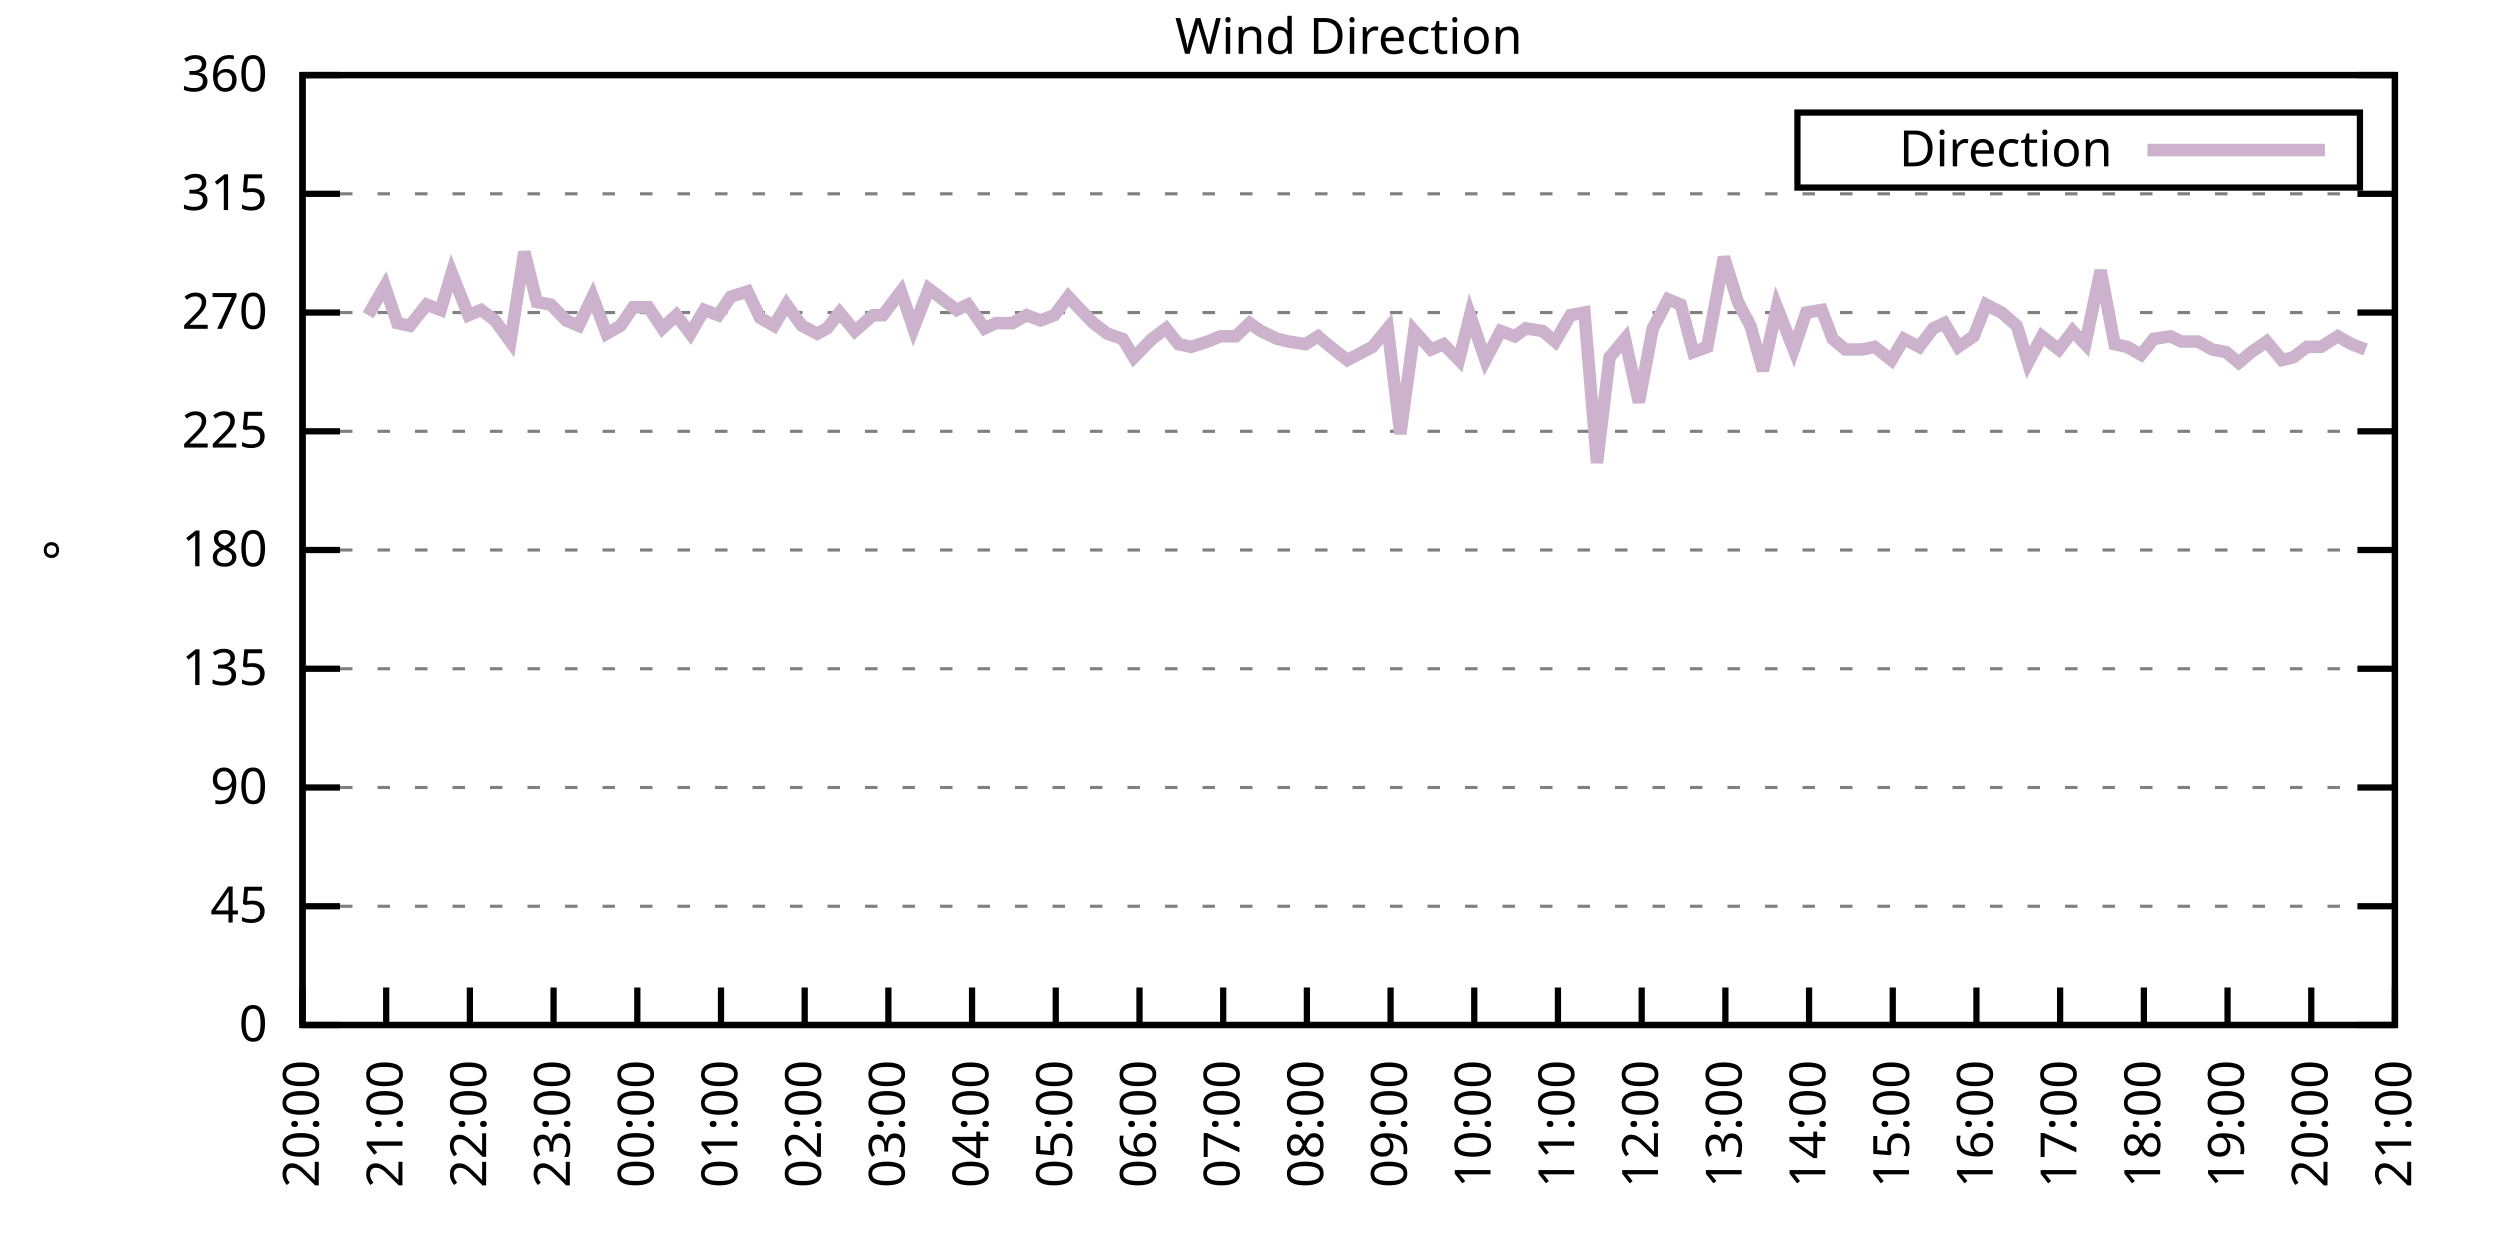
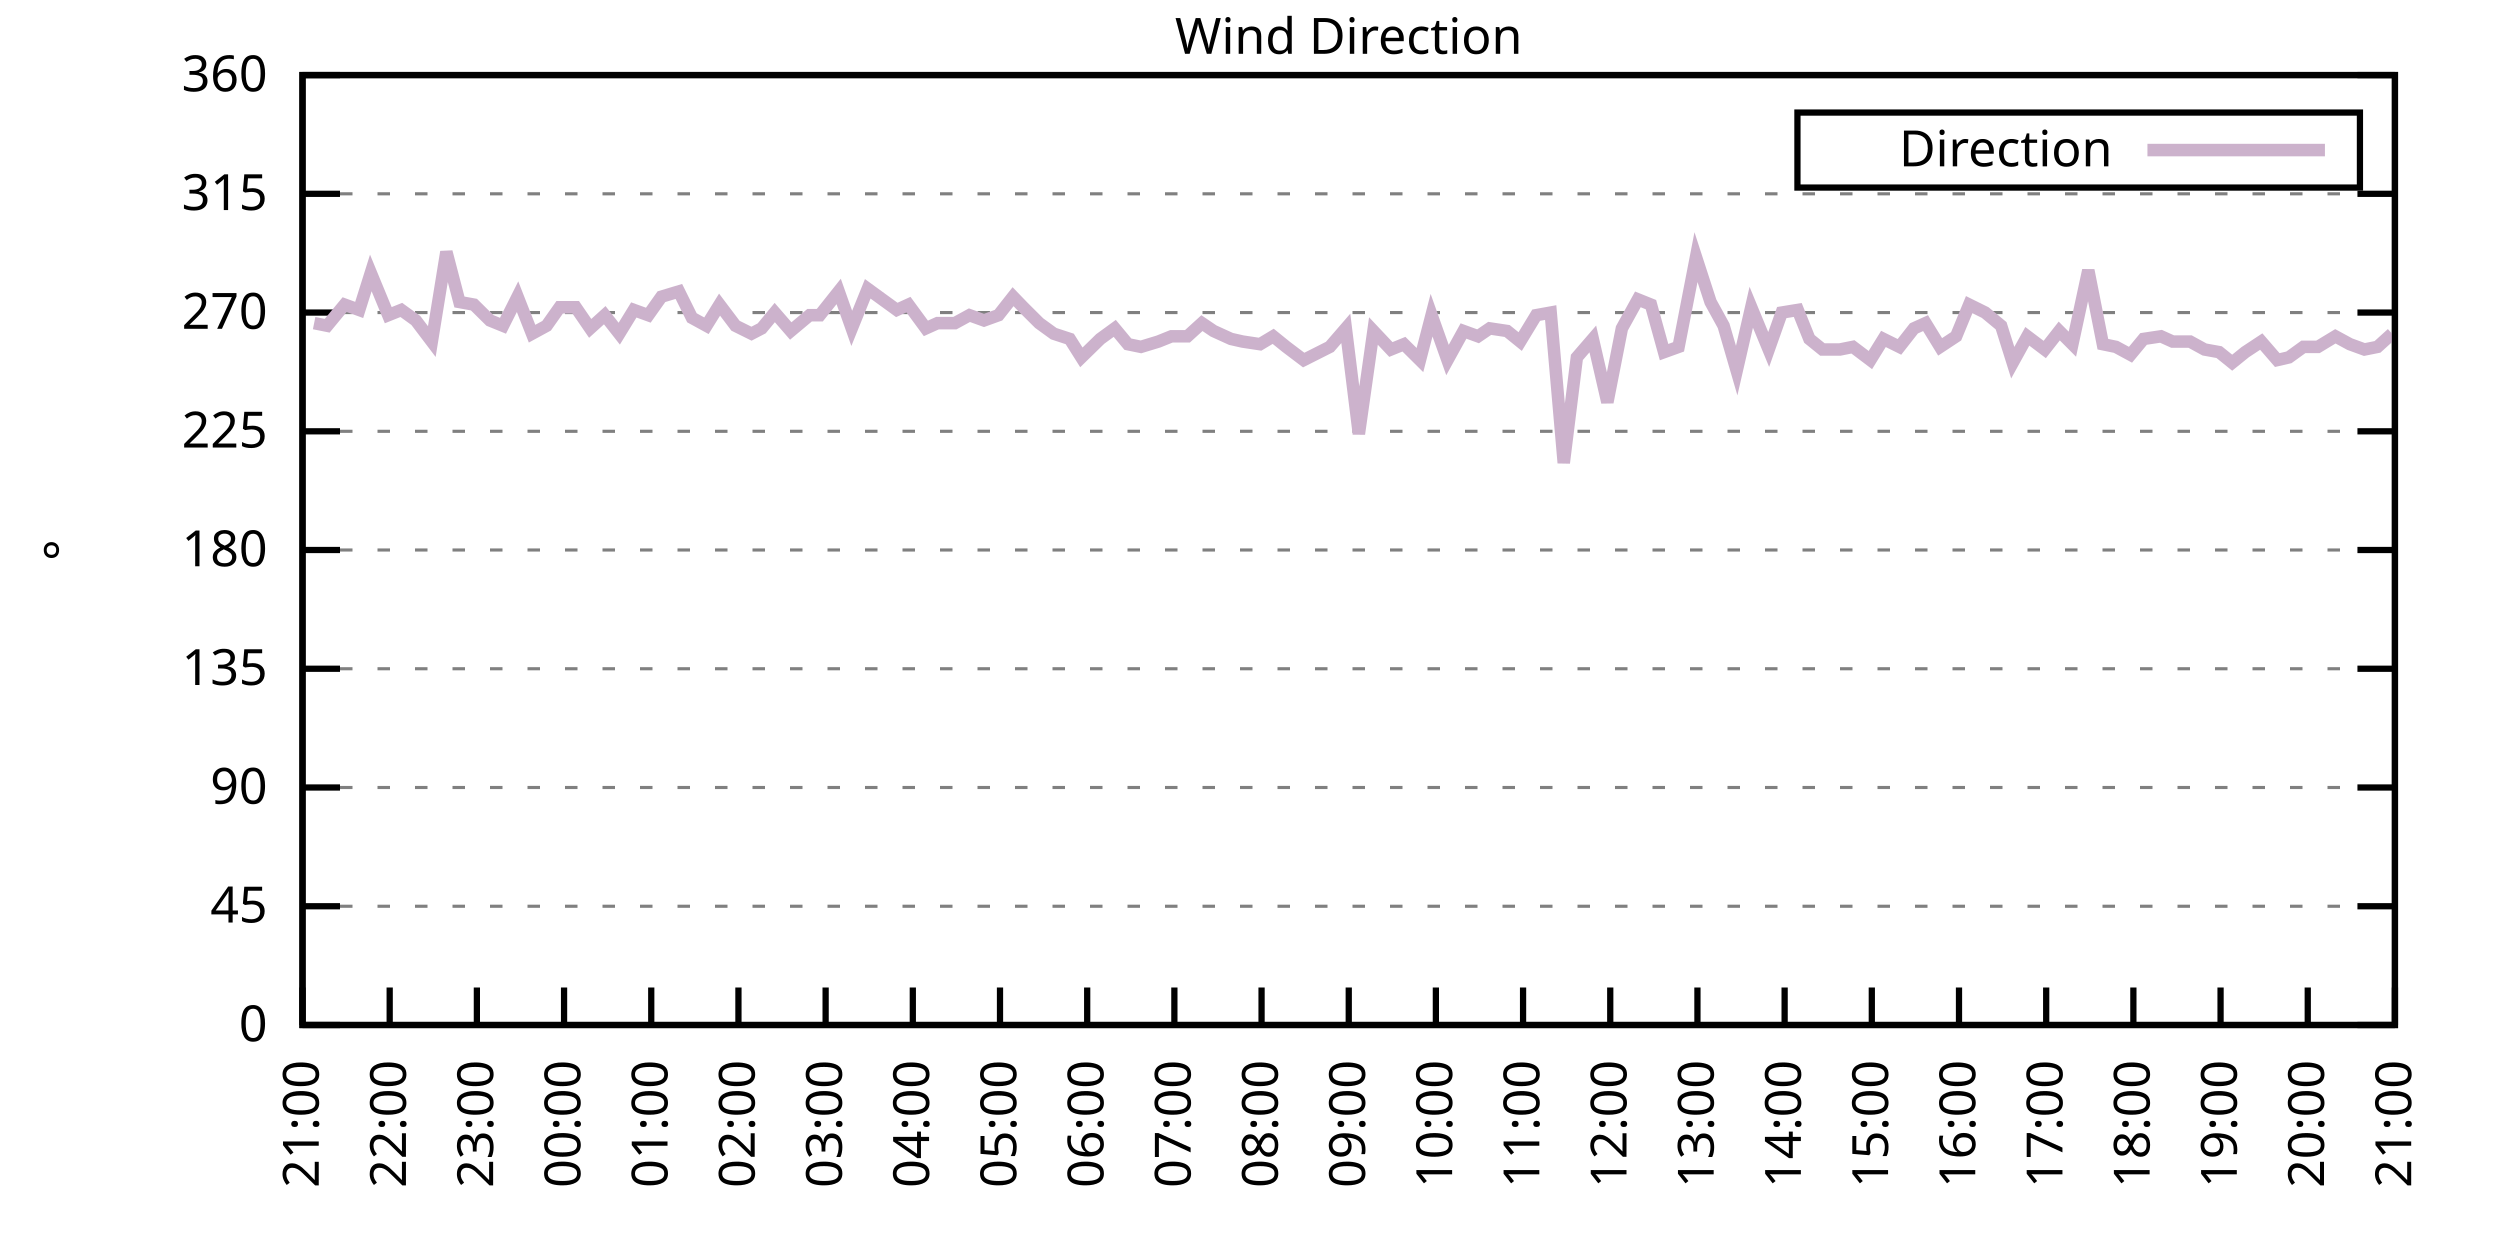
<svg xmlns="http://www.w3.org/2000/svg" xmlns:xlink="http://www.w3.org/1999/xlink" width="400" height="200" viewBox="0 0 400 200">
  <g id="gnuplot_canvas">
    <rect x="0" y="0" width="400" height="200" fill="none" />
    <defs>
      <circle id="gpDot" r="0.5" stroke-width="0.5" stroke="currentColor" />
      <path id="gpPt0" stroke-width="0.333" stroke="currentColor" d="M-1,0 h2 M0,-1 v2" />
      <path id="gpPt1" stroke-width="0.333" stroke="currentColor" d="M-1,-1 L1,1 M1,-1 L-1,1" />
      <path id="gpPt2" stroke-width="0.333" stroke="currentColor" d="M-1,0 L1,0 M0,-1 L0,1 M-1,-1 L1,1 M-1,1 L1,-1" />
      <rect id="gpPt3" stroke-width="0.333" stroke="currentColor" x="-1" y="-1" width="2" height="2" />
      <rect id="gpPt4" stroke-width="0.333" stroke="currentColor" fill="currentColor" x="-1" y="-1" width="2" height="2" />
      <circle id="gpPt5" stroke-width="0.333" stroke="currentColor" cx="0" cy="0" r="1" />
      <use xlink:href="#gpPt5" id="gpPt6" fill="currentColor" stroke="none" />
      <path id="gpPt7" stroke-width="0.333" stroke="currentColor" d="M0,-1.33 L-1.33,0.67 L1.33,0.67 z" />
      <use xlink:href="#gpPt7" id="gpPt8" fill="currentColor" stroke="none" />
      <use xlink:href="#gpPt7" id="gpPt9" stroke="currentColor" transform="rotate(180)" />
      <use xlink:href="#gpPt9" id="gpPt10" fill="currentColor" stroke="none" />
      <use xlink:href="#gpPt3" id="gpPt11" stroke="currentColor" transform="rotate(45)" />
      <use xlink:href="#gpPt11" id="gpPt12" fill="currentColor" stroke="none" />
      <path id="gpPt13" stroke-width="0.333" stroke="currentColor" d="M0,1.330 L1.265,0.411 L0.782,-1.067 L-0.782,-1.076 L-1.265,0.411 z" />
      <use xlink:href="#gpPt13" id="gpPt14" fill="currentColor" stroke="none" />
      <filter id="textbox" filterUnits="objectBoundingBox" x="0" y="0" height="1" width="1">
        <feFlood flood-color="white" flood-opacity="1" result="bgnd" />
        <feComposite in="SourceGraphic" in2="bgnd" operator="atop" />
      </filter>
      <filter id="greybox" filterUnits="objectBoundingBox" x="0" y="0" height="1" width="1">
        <feFlood flood-color="lightgrey" flood-opacity="1" result="grey" />
        <feComposite in="SourceGraphic" in2="grey" operator="atop" />
      </filter>
    </defs>
    <g fill="none" color="white" stroke="currentColor" stroke-width="1.00" stroke-linecap="butt" stroke-linejoin="miter">
</g>
    <g fill="none" color="black" stroke="currentColor" stroke-width="1.00" stroke-linecap="butt" stroke-linejoin="miter">
      <g stroke="none" shape-rendering="crispEdges">
        <polygon fill="rgb(255, 255, 255)" points="48.40,164.00 383.18,164.00 383.18,12.02 48.40,12.02 " />
      </g>
    </g>
    <g fill="none" color="black" stroke="currentColor" stroke-width="1.00" stroke-linecap="butt" stroke-linejoin="miter">
</g>
    <g fill="none" color="black" stroke="black" stroke-width="0.50" stroke-linecap="butt" stroke-linejoin="miter">
</g>
    <g fill="none" color="gray" stroke="currentColor" stroke-width="0.50" stroke-linecap="butt" stroke-linejoin="miter">
      <path stroke="gray" stroke-dasharray="2,4" class="gridline" d="M48.40,164.00 L383.19,164.00  " />
    </g>
    <g fill="none" color="gray" stroke="gray" stroke-width="1.00" stroke-linecap="butt" stroke-linejoin="miter">
</g>
    <g fill="none" color="black" stroke="currentColor" stroke-width="1.00" stroke-linecap="butt" stroke-linejoin="miter">
      <path stroke="black" d="M48.40,164.00 L54.40,164.00 M383.19,164.00 L377.19,164.00  " />
      <g transform="translate(42.80,166.60)" stroke="none" fill="black" font-family="Sans" font-size="8.00" text-anchor="end">
        <text>
          <tspan font-family="Sans"> 0</tspan>
        </text>
      </g>
    </g>
    <g fill="none" color="black" stroke="currentColor" stroke-width="1.00" stroke-linecap="butt" stroke-linejoin="miter">
</g>
    <g fill="none" color="black" stroke="black" stroke-width="0.50" stroke-linecap="butt" stroke-linejoin="miter">
</g>
    <g fill="none" color="gray" stroke="currentColor" stroke-width="0.50" stroke-linecap="butt" stroke-linejoin="miter">
      <path stroke="gray" stroke-dasharray="2,4" class="gridline" d="M48.40,145.00 L383.19,145.00  " />
    </g>
    <g fill="none" color="gray" stroke="gray" stroke-width="1.00" stroke-linecap="butt" stroke-linejoin="miter">
</g>
    <g fill="none" color="black" stroke="currentColor" stroke-width="1.00" stroke-linecap="butt" stroke-linejoin="miter">
      <path stroke="black" d="M48.40,145.00 L54.40,145.00 M383.19,145.00 L377.19,145.00  " />
      <g transform="translate(42.80,147.60)" stroke="none" fill="black" font-family="Sans" font-size="8.00" text-anchor="end">
        <text>
          <tspan font-family="Sans"> 45</tspan>
        </text>
      </g>
    </g>
    <g fill="none" color="black" stroke="currentColor" stroke-width="1.00" stroke-linecap="butt" stroke-linejoin="miter">
</g>
    <g fill="none" color="black" stroke="black" stroke-width="0.50" stroke-linecap="butt" stroke-linejoin="miter">
</g>
    <g fill="none" color="gray" stroke="currentColor" stroke-width="0.50" stroke-linecap="butt" stroke-linejoin="miter">
      <path stroke="gray" stroke-dasharray="2,4" class="gridline" d="M48.40,126.00 L383.19,126.00  " />
    </g>
    <g fill="none" color="gray" stroke="gray" stroke-width="1.00" stroke-linecap="butt" stroke-linejoin="miter">
</g>
    <g fill="none" color="black" stroke="currentColor" stroke-width="1.00" stroke-linecap="butt" stroke-linejoin="miter">
      <path stroke="black" d="M48.40,126.00 L54.40,126.00 M383.19,126.00 L377.19,126.00  " />
      <g transform="translate(42.80,128.60)" stroke="none" fill="black" font-family="Sans" font-size="8.00" text-anchor="end">
        <text>
          <tspan font-family="Sans"> 90</tspan>
        </text>
      </g>
    </g>
    <g fill="none" color="black" stroke="currentColor" stroke-width="1.00" stroke-linecap="butt" stroke-linejoin="miter">
</g>
    <g fill="none" color="black" stroke="black" stroke-width="0.50" stroke-linecap="butt" stroke-linejoin="miter">
</g>
    <g fill="none" color="gray" stroke="currentColor" stroke-width="0.50" stroke-linecap="butt" stroke-linejoin="miter">
      <path stroke="gray" stroke-dasharray="2,4" class="gridline" d="M48.40,107.00 L383.19,107.00  " />
    </g>
    <g fill="none" color="gray" stroke="gray" stroke-width="1.00" stroke-linecap="butt" stroke-linejoin="miter">
</g>
    <g fill="none" color="black" stroke="currentColor" stroke-width="1.00" stroke-linecap="butt" stroke-linejoin="miter">
      <path stroke="black" d="M48.40,107.00 L54.40,107.00 M383.19,107.00 L377.19,107.00  " />
      <g transform="translate(42.80,109.60)" stroke="none" fill="black" font-family="Sans" font-size="8.00" text-anchor="end">
        <text>
          <tspan font-family="Sans"> 135</tspan>
        </text>
      </g>
    </g>
    <g fill="none" color="black" stroke="currentColor" stroke-width="1.00" stroke-linecap="butt" stroke-linejoin="miter">
</g>
    <g fill="none" color="black" stroke="black" stroke-width="0.50" stroke-linecap="butt" stroke-linejoin="miter">
</g>
    <g fill="none" color="gray" stroke="currentColor" stroke-width="0.50" stroke-linecap="butt" stroke-linejoin="miter">
      <path stroke="gray" stroke-dasharray="2,4" class="gridline" d="M48.40,88.00 L383.19,88.00  " />
    </g>
    <g fill="none" color="gray" stroke="gray" stroke-width="1.00" stroke-linecap="butt" stroke-linejoin="miter">
</g>
    <g fill="none" color="black" stroke="currentColor" stroke-width="1.00" stroke-linecap="butt" stroke-linejoin="miter">
      <path stroke="black" d="M48.40,88.00 L54.40,88.00 M383.19,88.00 L377.19,88.00  " />
      <g transform="translate(42.80,90.60)" stroke="none" fill="black" font-family="Sans" font-size="8.00" text-anchor="end">
        <text>
          <tspan font-family="Sans"> 180</tspan>
        </text>
      </g>
    </g>
    <g fill="none" color="black" stroke="currentColor" stroke-width="1.00" stroke-linecap="butt" stroke-linejoin="miter">
</g>
    <g fill="none" color="black" stroke="black" stroke-width="0.50" stroke-linecap="butt" stroke-linejoin="miter">
</g>
    <g fill="none" color="gray" stroke="currentColor" stroke-width="0.50" stroke-linecap="butt" stroke-linejoin="miter">
      <path stroke="gray" stroke-dasharray="2,4" class="gridline" d="M48.40,69.01 L383.19,69.01  " />
    </g>
    <g fill="none" color="gray" stroke="gray" stroke-width="1.00" stroke-linecap="butt" stroke-linejoin="miter">
</g>
    <g fill="none" color="black" stroke="currentColor" stroke-width="1.00" stroke-linecap="butt" stroke-linejoin="miter">
      <path stroke="black" d="M48.40,69.01 L54.40,69.01 M383.19,69.01 L377.19,69.01  " />
      <g transform="translate(42.80,71.61)" stroke="none" fill="black" font-family="Sans" font-size="8.00" text-anchor="end">
        <text>
          <tspan font-family="Sans"> 225</tspan>
        </text>
      </g>
    </g>
    <g fill="none" color="black" stroke="currentColor" stroke-width="1.00" stroke-linecap="butt" stroke-linejoin="miter">
</g>
    <g fill="none" color="black" stroke="black" stroke-width="0.50" stroke-linecap="butt" stroke-linejoin="miter">
</g>
    <g fill="none" color="gray" stroke="currentColor" stroke-width="0.50" stroke-linecap="butt" stroke-linejoin="miter">
      <path stroke="gray" stroke-dasharray="2,4" class="gridline" d="M48.40,50.01 L383.19,50.01  " />
    </g>
    <g fill="none" color="gray" stroke="gray" stroke-width="1.00" stroke-linecap="butt" stroke-linejoin="miter">
</g>
    <g fill="none" color="black" stroke="currentColor" stroke-width="1.00" stroke-linecap="butt" stroke-linejoin="miter">
      <path stroke="black" d="M48.40,50.01 L54.40,50.01 M383.19,50.01 L377.19,50.01  " />
      <g transform="translate(42.80,52.61)" stroke="none" fill="black" font-family="Sans" font-size="8.00" text-anchor="end">
        <text>
          <tspan font-family="Sans"> 270</tspan>
        </text>
      </g>
    </g>
    <g fill="none" color="black" stroke="currentColor" stroke-width="1.00" stroke-linecap="butt" stroke-linejoin="miter">
</g>
    <g fill="none" color="black" stroke="black" stroke-width="0.50" stroke-linecap="butt" stroke-linejoin="miter">
</g>
    <g fill="none" color="gray" stroke="currentColor" stroke-width="0.50" stroke-linecap="butt" stroke-linejoin="miter">
      <path stroke="gray" stroke-dasharray="2,4" class="gridline" d="M48.40,31.01 L383.19,31.01  " />
    </g>
    <g fill="none" color="gray" stroke="gray" stroke-width="1.00" stroke-linecap="butt" stroke-linejoin="miter">
</g>
    <g fill="none" color="black" stroke="currentColor" stroke-width="1.00" stroke-linecap="butt" stroke-linejoin="miter">
      <path stroke="black" d="M48.40,31.01 L54.40,31.01 M383.19,31.01 L377.19,31.01  " />
      <g transform="translate(42.80,33.61)" stroke="none" fill="black" font-family="Sans" font-size="8.00" text-anchor="end">
        <text>
          <tspan font-family="Sans"> 315</tspan>
        </text>
      </g>
    </g>
    <g fill="none" color="black" stroke="currentColor" stroke-width="1.00" stroke-linecap="butt" stroke-linejoin="miter">
</g>
    <g fill="none" color="black" stroke="black" stroke-width="0.50" stroke-linecap="butt" stroke-linejoin="miter">
</g>
    <g fill="none" color="gray" stroke="currentColor" stroke-width="0.50" stroke-linecap="butt" stroke-linejoin="miter">
      <path stroke="gray" stroke-dasharray="2,4" class="gridline" d="M48.40,12.01 L383.19,12.01  " />
    </g>
    <g fill="none" color="gray" stroke="gray" stroke-width="1.00" stroke-linecap="butt" stroke-linejoin="miter">
</g>
    <g fill="none" color="black" stroke="currentColor" stroke-width="1.00" stroke-linecap="butt" stroke-linejoin="miter">
      <path stroke="black" d="M48.40,12.01 L54.40,12.01 M383.19,12.01 L377.19,12.01  " />
      <g transform="translate(42.80,14.61)" stroke="none" fill="black" font-family="Sans" font-size="8.00" text-anchor="end">
        <text>
          <tspan font-family="Sans"> 360</tspan>
        </text>
      </g>
    </g>
    <g fill="none" color="black" stroke="currentColor" stroke-width="1.00" stroke-linecap="butt" stroke-linejoin="miter">
      <path stroke="black" d="M48.40,164.00 L48.40,158.00  " />
      <g transform="translate(51.00,169.60) rotate(270.00)" stroke="none" fill="black" font-family="Sans" font-size="8.00" text-anchor="end">
        <text>
-           <tspan font-family="Sans">20:00</tspan>
-         </text>
-       </g>
-     </g>
-     <g fill="none" color="black" stroke="currentColor" stroke-width="1.00" stroke-linecap="butt" stroke-linejoin="miter">
-       <path stroke="black" d="M61.79,164.00 L61.79,158.00  " />
-       <g transform="translate(64.39,169.60) rotate(270.00)" stroke="none" fill="black" font-family="Sans" font-size="8.00" text-anchor="end">
-         <text>
          <tspan font-family="Sans">21:00</tspan>
        </text>
      </g>
    </g>
    <g fill="none" color="black" stroke="currentColor" stroke-width="1.00" stroke-linecap="butt" stroke-linejoin="miter">
-       <path stroke="black" d="M75.18,164.00 L75.18,158.00  " />
-       <g transform="translate(77.78,169.60) rotate(270.00)" stroke="none" fill="black" font-family="Sans" font-size="8.00" text-anchor="end">
+       <path stroke="black" d="M62.35,164.00 L62.35,158.00  " />
+       <g transform="translate(64.95,169.60) rotate(270.00)" stroke="none" fill="black" font-family="Sans" font-size="8.00" text-anchor="end">
        <text>
          <tspan font-family="Sans">22:00</tspan>
        </text>
      </g>
    </g>
    <g fill="none" color="black" stroke="currentColor" stroke-width="1.00" stroke-linecap="butt" stroke-linejoin="miter">
-       <path stroke="black" d="M88.57,164.00 L88.57,158.00  " />
-       <g transform="translate(91.17,169.60) rotate(270.00)" stroke="none" fill="black" font-family="Sans" font-size="8.00" text-anchor="end">
+       <path stroke="black" d="M76.30,164.00 L76.30,158.00  " />
+       <g transform="translate(78.90,169.60) rotate(270.00)" stroke="none" fill="black" font-family="Sans" font-size="8.00" text-anchor="end">
        <text>
          <tspan font-family="Sans">23:00</tspan>
        </text>
      </g>
    </g>
    <g fill="none" color="black" stroke="currentColor" stroke-width="1.00" stroke-linecap="butt" stroke-linejoin="miter">
-       <path stroke="black" d="M101.97,164.00 L101.97,158.00  " />
-       <g transform="translate(104.57,169.60) rotate(270.00)" stroke="none" fill="black" font-family="Sans" font-size="8.00" text-anchor="end">
+       <path stroke="black" d="M90.25,164.00 L90.25,158.00  " />
+       <g transform="translate(92.85,169.60) rotate(270.00)" stroke="none" fill="black" font-family="Sans" font-size="8.00" text-anchor="end">
        <text>
          <tspan font-family="Sans">00:00</tspan>
        </text>
      </g>
    </g>
    <g fill="none" color="black" stroke="currentColor" stroke-width="1.00" stroke-linecap="butt" stroke-linejoin="miter">
-       <path stroke="black" d="M115.36,164.00 L115.36,158.00  " />
-       <g transform="translate(117.96,169.60) rotate(270.00)" stroke="none" fill="black" font-family="Sans" font-size="8.00" text-anchor="end">
+       <path stroke="black" d="M104.20,164.00 L104.20,158.00  " />
+       <g transform="translate(106.80,169.60) rotate(270.00)" stroke="none" fill="black" font-family="Sans" font-size="8.00" text-anchor="end">
        <text>
          <tspan font-family="Sans">01:00</tspan>
        </text>
      </g>
    </g>
    <g fill="none" color="black" stroke="currentColor" stroke-width="1.00" stroke-linecap="butt" stroke-linejoin="miter">
-       <path stroke="black" d="M128.75,164.00 L128.75,158.00  " />
-       <g transform="translate(131.35,169.60) rotate(270.00)" stroke="none" fill="black" font-family="Sans" font-size="8.00" text-anchor="end">
+       <path stroke="black" d="M118.15,164.00 L118.15,158.00  " />
+       <g transform="translate(120.75,169.60) rotate(270.00)" stroke="none" fill="black" font-family="Sans" font-size="8.00" text-anchor="end">
        <text>
          <tspan font-family="Sans">02:00</tspan>
        </text>
      </g>
    </g>
    <g fill="none" color="black" stroke="currentColor" stroke-width="1.00" stroke-linecap="butt" stroke-linejoin="miter">
-       <path stroke="black" d="M142.14,164.00 L142.14,158.00  " />
-       <g transform="translate(144.74,169.60) rotate(270.00)" stroke="none" fill="black" font-family="Sans" font-size="8.00" text-anchor="end">
+       <path stroke="black" d="M132.10,164.00 L132.10,158.00  " />
+       <g transform="translate(134.70,169.60) rotate(270.00)" stroke="none" fill="black" font-family="Sans" font-size="8.00" text-anchor="end">
        <text>
          <tspan font-family="Sans">03:00</tspan>
        </text>
      </g>
    </g>
    <g fill="none" color="black" stroke="currentColor" stroke-width="1.00" stroke-linecap="butt" stroke-linejoin="miter">
-       <path stroke="black" d="M155.53,164.00 L155.53,158.00  " />
-       <g transform="translate(158.13,169.60) rotate(270.00)" stroke="none" fill="black" font-family="Sans" font-size="8.00" text-anchor="end">
+       <path stroke="black" d="M146.05,164.00 L146.05,158.00  " />
+       <g transform="translate(148.65,169.60) rotate(270.00)" stroke="none" fill="black" font-family="Sans" font-size="8.00" text-anchor="end">
        <text>
          <tspan font-family="Sans">04:00</tspan>
        </text>
      </g>
    </g>
    <g fill="none" color="black" stroke="currentColor" stroke-width="1.00" stroke-linecap="butt" stroke-linejoin="miter">
-       <path stroke="black" d="M168.92,164.00 L168.92,158.00  " />
-       <g transform="translate(171.52,169.60) rotate(270.00)" stroke="none" fill="black" font-family="Sans" font-size="8.00" text-anchor="end">
+       <path stroke="black" d="M160.00,164.00 L160.00,158.00  " />
+       <g transform="translate(162.60,169.60) rotate(270.00)" stroke="none" fill="black" font-family="Sans" font-size="8.00" text-anchor="end">
        <text>
          <tspan font-family="Sans">05:00</tspan>
        </text>
      </g>
    </g>
    <g fill="none" color="black" stroke="currentColor" stroke-width="1.00" stroke-linecap="butt" stroke-linejoin="miter">
-       <path stroke="black" d="M182.32,164.00 L182.32,158.00  " />
-       <g transform="translate(184.92,169.60) rotate(270.00)" stroke="none" fill="black" font-family="Sans" font-size="8.00" text-anchor="end">
+       <path stroke="black" d="M173.95,164.00 L173.95,158.00  " />
+       <g transform="translate(176.55,169.60) rotate(270.00)" stroke="none" fill="black" font-family="Sans" font-size="8.00" text-anchor="end">
        <text>
          <tspan font-family="Sans">06:00</tspan>
        </text>
      </g>
    </g>
    <g fill="none" color="black" stroke="currentColor" stroke-width="1.00" stroke-linecap="butt" stroke-linejoin="miter">
-       <path stroke="black" d="M195.71,164.00 L195.71,158.00  " />
-       <g transform="translate(198.31,169.60) rotate(270.00)" stroke="none" fill="black" font-family="Sans" font-size="8.00" text-anchor="end">
+       <path stroke="black" d="M187.90,164.00 L187.90,158.00  " />
+       <g transform="translate(190.50,169.60) rotate(270.00)" stroke="none" fill="black" font-family="Sans" font-size="8.00" text-anchor="end">
        <text>
          <tspan font-family="Sans">07:00</tspan>
        </text>
      </g>
    </g>
    <g fill="none" color="black" stroke="currentColor" stroke-width="1.00" stroke-linecap="butt" stroke-linejoin="miter">
-       <path stroke="black" d="M209.10,164.00 L209.10,158.00  " />
-       <g transform="translate(211.70,169.60) rotate(270.00)" stroke="none" fill="black" font-family="Sans" font-size="8.00" text-anchor="end">
+       <path stroke="black" d="M201.85,164.00 L201.85,158.00  " />
+       <g transform="translate(204.45,169.60) rotate(270.00)" stroke="none" fill="black" font-family="Sans" font-size="8.00" text-anchor="end">
        <text>
          <tspan font-family="Sans">08:00</tspan>
        </text>
      </g>
    </g>
    <g fill="none" color="black" stroke="currentColor" stroke-width="1.00" stroke-linecap="butt" stroke-linejoin="miter">
-       <path stroke="black" d="M222.49,164.00 L222.49,158.00  " />
-       <g transform="translate(225.09,169.60) rotate(270.00)" stroke="none" fill="black" font-family="Sans" font-size="8.00" text-anchor="end">
+       <path stroke="black" d="M215.80,164.00 L215.80,158.00  " />
+       <g transform="translate(218.40,169.60) rotate(270.00)" stroke="none" fill="black" font-family="Sans" font-size="8.00" text-anchor="end">
        <text>
          <tspan font-family="Sans">09:00</tspan>
        </text>
      </g>
    </g>
    <g fill="none" color="black" stroke="currentColor" stroke-width="1.00" stroke-linecap="butt" stroke-linejoin="miter">
-       <path stroke="black" d="M235.88,164.00 L235.88,158.00  " />
-       <g transform="translate(238.48,169.60) rotate(270.00)" stroke="none" fill="black" font-family="Sans" font-size="8.00" text-anchor="end">
+       <path stroke="black" d="M229.74,164.00 L229.74,158.00  " />
+       <g transform="translate(232.34,169.60) rotate(270.00)" stroke="none" fill="black" font-family="Sans" font-size="8.00" text-anchor="end">
        <text>
          <tspan font-family="Sans">10:00</tspan>
        </text>
      </g>
    </g>
    <g fill="none" color="black" stroke="currentColor" stroke-width="1.00" stroke-linecap="butt" stroke-linejoin="miter">
-       <path stroke="black" d="M249.27,164.00 L249.27,158.00  " />
-       <g transform="translate(251.87,169.60) rotate(270.00)" stroke="none" fill="black" font-family="Sans" font-size="8.00" text-anchor="end">
+       <path stroke="black" d="M243.69,164.00 L243.69,158.00  " />
+       <g transform="translate(246.29,169.60) rotate(270.00)" stroke="none" fill="black" font-family="Sans" font-size="8.00" text-anchor="end">
        <text>
          <tspan font-family="Sans">11:00</tspan>
        </text>
      </g>
    </g>
    <g fill="none" color="black" stroke="currentColor" stroke-width="1.00" stroke-linecap="butt" stroke-linejoin="miter">
-       <path stroke="black" d="M262.67,164.00 L262.67,158.00  " />
-       <g transform="translate(265.27,169.60) rotate(270.00)" stroke="none" fill="black" font-family="Sans" font-size="8.00" text-anchor="end">
+       <path stroke="black" d="M257.64,164.00 L257.64,158.00  " />
+       <g transform="translate(260.24,169.60) rotate(270.00)" stroke="none" fill="black" font-family="Sans" font-size="8.00" text-anchor="end">
        <text>
          <tspan font-family="Sans">12:00</tspan>
        </text>
      </g>
    </g>
    <g fill="none" color="black" stroke="currentColor" stroke-width="1.00" stroke-linecap="butt" stroke-linejoin="miter">
-       <path stroke="black" d="M276.06,164.00 L276.06,158.00  " />
-       <g transform="translate(278.66,169.60) rotate(270.00)" stroke="none" fill="black" font-family="Sans" font-size="8.00" text-anchor="end">
+       <path stroke="black" d="M271.59,164.00 L271.59,158.00  " />
+       <g transform="translate(274.19,169.60) rotate(270.00)" stroke="none" fill="black" font-family="Sans" font-size="8.00" text-anchor="end">
        <text>
          <tspan font-family="Sans">13:00</tspan>
        </text>
      </g>
    </g>
    <g fill="none" color="black" stroke="currentColor" stroke-width="1.00" stroke-linecap="butt" stroke-linejoin="miter">
-       <path stroke="black" d="M289.45,164.00 L289.45,158.00  " />
-       <g transform="translate(292.05,169.60) rotate(270.00)" stroke="none" fill="black" font-family="Sans" font-size="8.00" text-anchor="end">
+       <path stroke="black" d="M285.54,164.00 L285.54,158.00  " />
+       <g transform="translate(288.14,169.60) rotate(270.00)" stroke="none" fill="black" font-family="Sans" font-size="8.00" text-anchor="end">
        <text>
          <tspan font-family="Sans">14:00</tspan>
        </text>
      </g>
    </g>
    <g fill="none" color="black" stroke="currentColor" stroke-width="1.00" stroke-linecap="butt" stroke-linejoin="miter">
-       <path stroke="black" d="M302.84,164.00 L302.84,158.00  " />
-       <g transform="translate(305.44,169.60) rotate(270.00)" stroke="none" fill="black" font-family="Sans" font-size="8.00" text-anchor="end">
+       <path stroke="black" d="M299.49,164.00 L299.49,158.00  " />
+       <g transform="translate(302.09,169.60) rotate(270.00)" stroke="none" fill="black" font-family="Sans" font-size="8.00" text-anchor="end">
        <text>
          <tspan font-family="Sans">15:00</tspan>
        </text>
      </g>
    </g>
    <g fill="none" color="black" stroke="currentColor" stroke-width="1.00" stroke-linecap="butt" stroke-linejoin="miter">
-       <path stroke="black" d="M316.23,164.00 L316.23,158.00  " />
-       <g transform="translate(318.83,169.60) rotate(270.00)" stroke="none" fill="black" font-family="Sans" font-size="8.00" text-anchor="end">
+       <path stroke="black" d="M313.44,164.00 L313.44,158.00  " />
+       <g transform="translate(316.04,169.60) rotate(270.00)" stroke="none" fill="black" font-family="Sans" font-size="8.00" text-anchor="end">
        <text>
          <tspan font-family="Sans">16:00</tspan>
        </text>
      </g>
    </g>
    <g fill="none" color="black" stroke="currentColor" stroke-width="1.00" stroke-linecap="butt" stroke-linejoin="miter">
-       <path stroke="black" d="M329.62,164.00 L329.62,158.00  " />
-       <g transform="translate(332.22,169.60) rotate(270.00)" stroke="none" fill="black" font-family="Sans" font-size="8.00" text-anchor="end">
+       <path stroke="black" d="M327.39,164.00 L327.39,158.00  " />
+       <g transform="translate(329.99,169.60) rotate(270.00)" stroke="none" fill="black" font-family="Sans" font-size="8.00" text-anchor="end">
        <text>
          <tspan font-family="Sans">17:00</tspan>
        </text>
      </g>
    </g>
    <g fill="none" color="black" stroke="currentColor" stroke-width="1.00" stroke-linecap="butt" stroke-linejoin="miter">
-       <path stroke="black" d="M343.02,164.00 L343.02,158.00  " />
-       <g transform="translate(345.62,169.60) rotate(270.00)" stroke="none" fill="black" font-family="Sans" font-size="8.00" text-anchor="end">
+       <path stroke="black" d="M341.34,164.00 L341.34,158.00  " />
+       <g transform="translate(343.94,169.60) rotate(270.00)" stroke="none" fill="black" font-family="Sans" font-size="8.00" text-anchor="end">
        <text>
          <tspan font-family="Sans">18:00</tspan>
        </text>
      </g>
    </g>
    <g fill="none" color="black" stroke="currentColor" stroke-width="1.00" stroke-linecap="butt" stroke-linejoin="miter">
-       <path stroke="black" d="M356.41,164.00 L356.41,158.00  " />
-       <g transform="translate(359.01,169.60) rotate(270.00)" stroke="none" fill="black" font-family="Sans" font-size="8.00" text-anchor="end">
+       <path stroke="black" d="M355.29,164.00 L355.29,158.00  " />
+       <g transform="translate(357.89,169.60) rotate(270.00)" stroke="none" fill="black" font-family="Sans" font-size="8.00" text-anchor="end">
        <text>
          <tspan font-family="Sans">19:00</tspan>
        </text>
      </g>
    </g>
    <g fill="none" color="black" stroke="currentColor" stroke-width="1.00" stroke-linecap="butt" stroke-linejoin="miter">
-       <path stroke="black" d="M369.80,164.00 L369.80,158.00  " />
-       <g transform="translate(372.40,169.60) rotate(270.00)" stroke="none" fill="black" font-family="Sans" font-size="8.00" text-anchor="end">
+       <path stroke="black" d="M369.24,164.00 L369.24,158.00  " />
+       <g transform="translate(371.84,169.60) rotate(270.00)" stroke="none" fill="black" font-family="Sans" font-size="8.00" text-anchor="end">
        <text>
          <tspan font-family="Sans">20:00</tspan>
        </text>
      </g>
    </g>
    <g fill="none" color="black" stroke="currentColor" stroke-width="1.00" stroke-linecap="butt" stroke-linejoin="miter">
      <path stroke="black" d="M383.19,164.00 L383.19,158.00  " />
      <g transform="translate(385.79,169.60) rotate(270.00)" stroke="none" fill="black" font-family="Sans" font-size="8.00" text-anchor="end">
        <text>
          <tspan font-family="Sans">21:00</tspan>
        </text>
      </g>
    </g>
    <g fill="none" color="black" stroke="currentColor" stroke-width="1.00" stroke-linecap="butt" stroke-linejoin="miter">
</g>
    <g fill="none" color="black" stroke="currentColor" stroke-width="1.00" stroke-linecap="butt" stroke-linejoin="miter">
      <path stroke="black" d="M48.40,12.01 L48.40,164.00 L383.19,164.00 L383.19,12.01 L48.40,12.01 Z  " />
    </g>
    <g fill="none" color="black" stroke="currentColor" stroke-width="1.00" stroke-linecap="butt" stroke-linejoin="miter">
</g>
    <g fill="none" color="black" stroke="currentColor" stroke-width="1.00" stroke-linecap="butt" stroke-linejoin="miter">
      <path stroke="black" d="M287.59,30.01 L287.59,18.01 L377.59,18.01 L377.59,30.01 L287.59,30.01 Z  " />
    </g>
    <g id="Wind_direction_plot_1">
      <g fill="none" color="white" stroke="black" stroke-width="2.00" stroke-linecap="butt" stroke-linejoin="miter">
</g>
      <g fill="none" color="black" stroke="currentColor" stroke-width="2.00" stroke-linecap="butt" stroke-linejoin="miter">
        <g transform="translate(337.99,26.61)" stroke="none" fill="black" font-family="Sans" font-size="8.00" text-anchor="end">
          <text>
            <tspan font-family="Sans">Direction</tspan>
          </text>
        </g>
      </g>
      <g fill="none" color="black" stroke="currentColor" stroke-width="2.00" stroke-linecap="butt" stroke-linejoin="miter">
-         <path stroke="rgb(204, 178, 204)" d="M343.59,24.01 L371.99,24.01 M58.89,50.43 L61.57,45.79 L63.58,51.70 L65.59,52.12 L68.26,48.74 L70.50,49.59   L72.28,43.67 L74.96,50.43 L76.97,49.59 L79.20,51.27 L81.66,54.65 L83.89,40.30 L85.90,48.32 L88.13,48.74   L90.58,51.27 L92.59,52.12 L94.82,47.47 L97.06,53.39 L99.29,52.12 L101.30,49.16 L103.75,49.16 L105.98,52.54   L108.22,50.43 L110.45,53.39 L112.68,49.59 L114.91,50.43 L116.92,47.47 L119.60,46.63 L121.61,50.85 L123.84,52.12   L125.85,48.74 L128.30,52.12 L130.76,53.39 L132.32,52.54 L134.33,50.01 L136.78,52.96 L139.69,50.43 L141.25,50.43   L144.15,46.63 L146.16,52.54 L148.61,46.21 L150.85,47.90 L153.08,49.59 L154.86,48.74 L157.54,52.54 L159.33,51.70   L162.01,51.70 L164.24,50.43 L166.47,51.27 L168.70,50.43 L170.93,47.47 L172.50,49.16 L174.95,51.70 L177.18,53.39   L179.64,54.23 L181.42,57.18 L184.32,54.23 L186.56,52.54 L188.57,55.07 L190.57,55.50 L193.25,54.65 L195.26,53.81   L197.72,53.81 L199.95,51.70 L201.73,52.96 L204.41,54.23 L206.20,54.65 L208.88,55.07 L210.88,53.81 L212.89,55.50   L215.57,57.61 L219.59,55.50 L222.04,52.54 L224.05,69.43 L226.29,52.96 L228.96,55.92 L230.97,55.07 L233.43,57.61   L235.21,50.43 L237.67,57.61 L240.12,52.96 L242.36,53.81 L244.14,52.54 L246.82,52.96 L248.83,54.65 L251.28,50.43   L253.51,50.01 L255.52,74.07 L257.53,57.18 L259.99,54.23 L262.22,64.36 L264.45,52.54 L266.91,47.90 L268.92,48.74   L270.92,56.34 L273.16,55.50 L275.83,41.14 L278.07,48.32 L280.07,52.12 L282.08,59.30 L284.32,49.16 L286.99,55.92   L289.00,50.01 L291.46,49.59 L293.24,54.23 L295.25,55.92 L297.93,55.92 L299.94,55.50 L302.62,57.61 L304.63,54.23   L307.08,55.50 L309.31,52.54 L311.10,51.70 L313.33,55.50 L315.79,53.81 L317.79,48.74 L320.25,50.01 L322.70,52.12   L324.49,58.03 L326.72,53.81 L329.40,55.92 L331.63,52.96 L333.64,55.07 L336.10,43.25 L338.33,55.07 L340.34,55.50   L342.57,56.76 L344.58,54.23 L347.26,53.81 L349.04,54.65 L351.72,54.65 L353.95,55.92 L356.18,56.34 L358.19,58.03   L360.20,56.34 L362.66,54.65 L365.11,57.61 L366.90,57.18 L369.13,55.50 L371.36,55.50 L374.04,53.81 L376.27,55.07   L378.50,55.92  " />
+         <path stroke="rgb(204, 178, 204)" d="M343.59,24.01 L371.99,24.01 M50.26,51.70 L52.35,52.12 L55.14,48.74 L57.47,49.59 L59.33,43.67 L62.12,50.43   L64.21,49.59 L66.53,51.27 L69.09,54.65 L71.42,40.30 L73.51,48.32 L75.83,48.74 L78.39,51.27 L80.48,52.12   L82.81,47.47 L85.13,53.39 L87.46,52.12 L89.55,49.16 L92.11,49.16 L94.43,52.54 L96.76,50.43 L99.08,53.39   L101.41,49.59 L103.73,50.43 L105.83,47.47 L108.62,46.63 L110.71,50.85 L113.03,52.12 L115.13,48.74 L117.68,52.12   L120.24,53.39 L121.87,52.54 L123.96,50.01 L126.52,52.96 L129.54,50.43 L131.17,50.43 L134.19,46.63 L136.28,52.54   L138.84,46.21 L141.16,47.90 L143.49,49.59 L145.35,48.74 L148.14,52.54 L150.00,51.70 L152.79,51.70 L155.11,50.43   L157.44,51.27 L159.76,50.43 L162.09,47.47 L163.72,49.16 L166.27,51.70 L168.60,53.39 L171.16,54.23 L173.02,57.18   L176.04,54.23 L178.36,52.54 L180.46,55.07 L182.55,55.50 L185.34,54.65 L187.43,53.81 L189.99,53.81 L192.31,51.70   L194.17,52.96 L196.96,54.23 L198.82,54.65 L201.61,55.07 L203.71,53.81 L205.80,55.50 L208.59,57.61 L212.77,55.50   L215.33,52.54 L217.42,69.43 L219.75,52.96 L222.54,55.92 L224.63,55.07 L227.19,57.61 L229.05,50.43 L231.60,57.61   L234.16,52.96 L236.49,53.81 L238.35,52.54 L241.14,52.96 L243.23,54.65 L245.79,50.43 L248.11,50.01 L250.20,74.07   L252.30,57.18 L254.85,54.23 L257.18,64.36 L259.50,52.54 L262.06,47.90 L264.15,48.74 L266.25,56.34 L268.57,55.50   L271.36,41.14 L273.69,48.32 L275.78,52.12 L277.87,59.30 L280.20,49.16 L282.99,55.92 L285.08,50.01 L287.64,49.59   L289.50,54.23 L291.59,55.92 L294.38,55.92 L296.47,55.50 L299.26,57.61 L301.35,54.23 L303.91,55.50 L306.23,52.54   L308.09,51.70 L310.42,55.50 L312.98,53.81 L315.07,48.74 L317.63,50.01 L320.18,52.12 L322.04,58.03 L324.37,53.81   L327.16,55.92 L329.48,52.96 L331.58,55.07 L334.13,43.25 L336.46,55.07 L338.55,55.50 L340.88,56.76 L342.97,54.23   L345.76,53.81 L347.62,54.65 L350.41,54.65 L352.73,55.92 L355.06,56.34 L357.15,58.03 L359.24,56.34 L361.80,54.65   L364.36,57.61 L366.22,57.18 L368.54,55.50 L370.87,55.50 L373.66,53.81 L375.98,55.07 L378.31,55.92 L380.40,55.50   L382.73,53.39  " />
      </g>
    </g>
    <g fill="none" color="black" stroke="currentColor" stroke-width="2.00" stroke-linecap="butt" stroke-linejoin="miter">
</g>
    <g fill="none" color="black" stroke="black" stroke-width="1.00" stroke-linecap="butt" stroke-linejoin="miter">
</g>
    <g fill="none" color="black" stroke="currentColor" stroke-width="1.00" stroke-linecap="butt" stroke-linejoin="miter">
      <path stroke="black" d="M48.40,12.01 L48.40,164.00 L383.19,164.00 L383.19,12.01 L48.40,12.01 Z  " />
      <g transform="translate(12.80,88.01) rotate(270.00)" stroke="none" fill="black" font-family="Sans" font-size="8.00" text-anchor="middle">
        <text>
          <tspan font-family="Sans">°</tspan>
        </text>
      </g>
    </g>
    <g fill="none" color="black" stroke="currentColor" stroke-width="1.00" stroke-linecap="butt" stroke-linejoin="miter">
</g>
    <g fill="none" color="black" stroke="currentColor" stroke-width="1.00" stroke-linecap="butt" stroke-linejoin="miter">
      <g transform="translate(215.79,8.61)" stroke="none" fill="black" font-family="Sans" font-size="8.00" text-anchor="middle">
        <text>
          <tspan font-family="Sans">Wind Direction</tspan>
        </text>
      </g>
    </g>
    <g fill="none" color="black" stroke="currentColor" stroke-width="1.00" stroke-linecap="butt" stroke-linejoin="miter">
</g>
  </g>
</svg>
